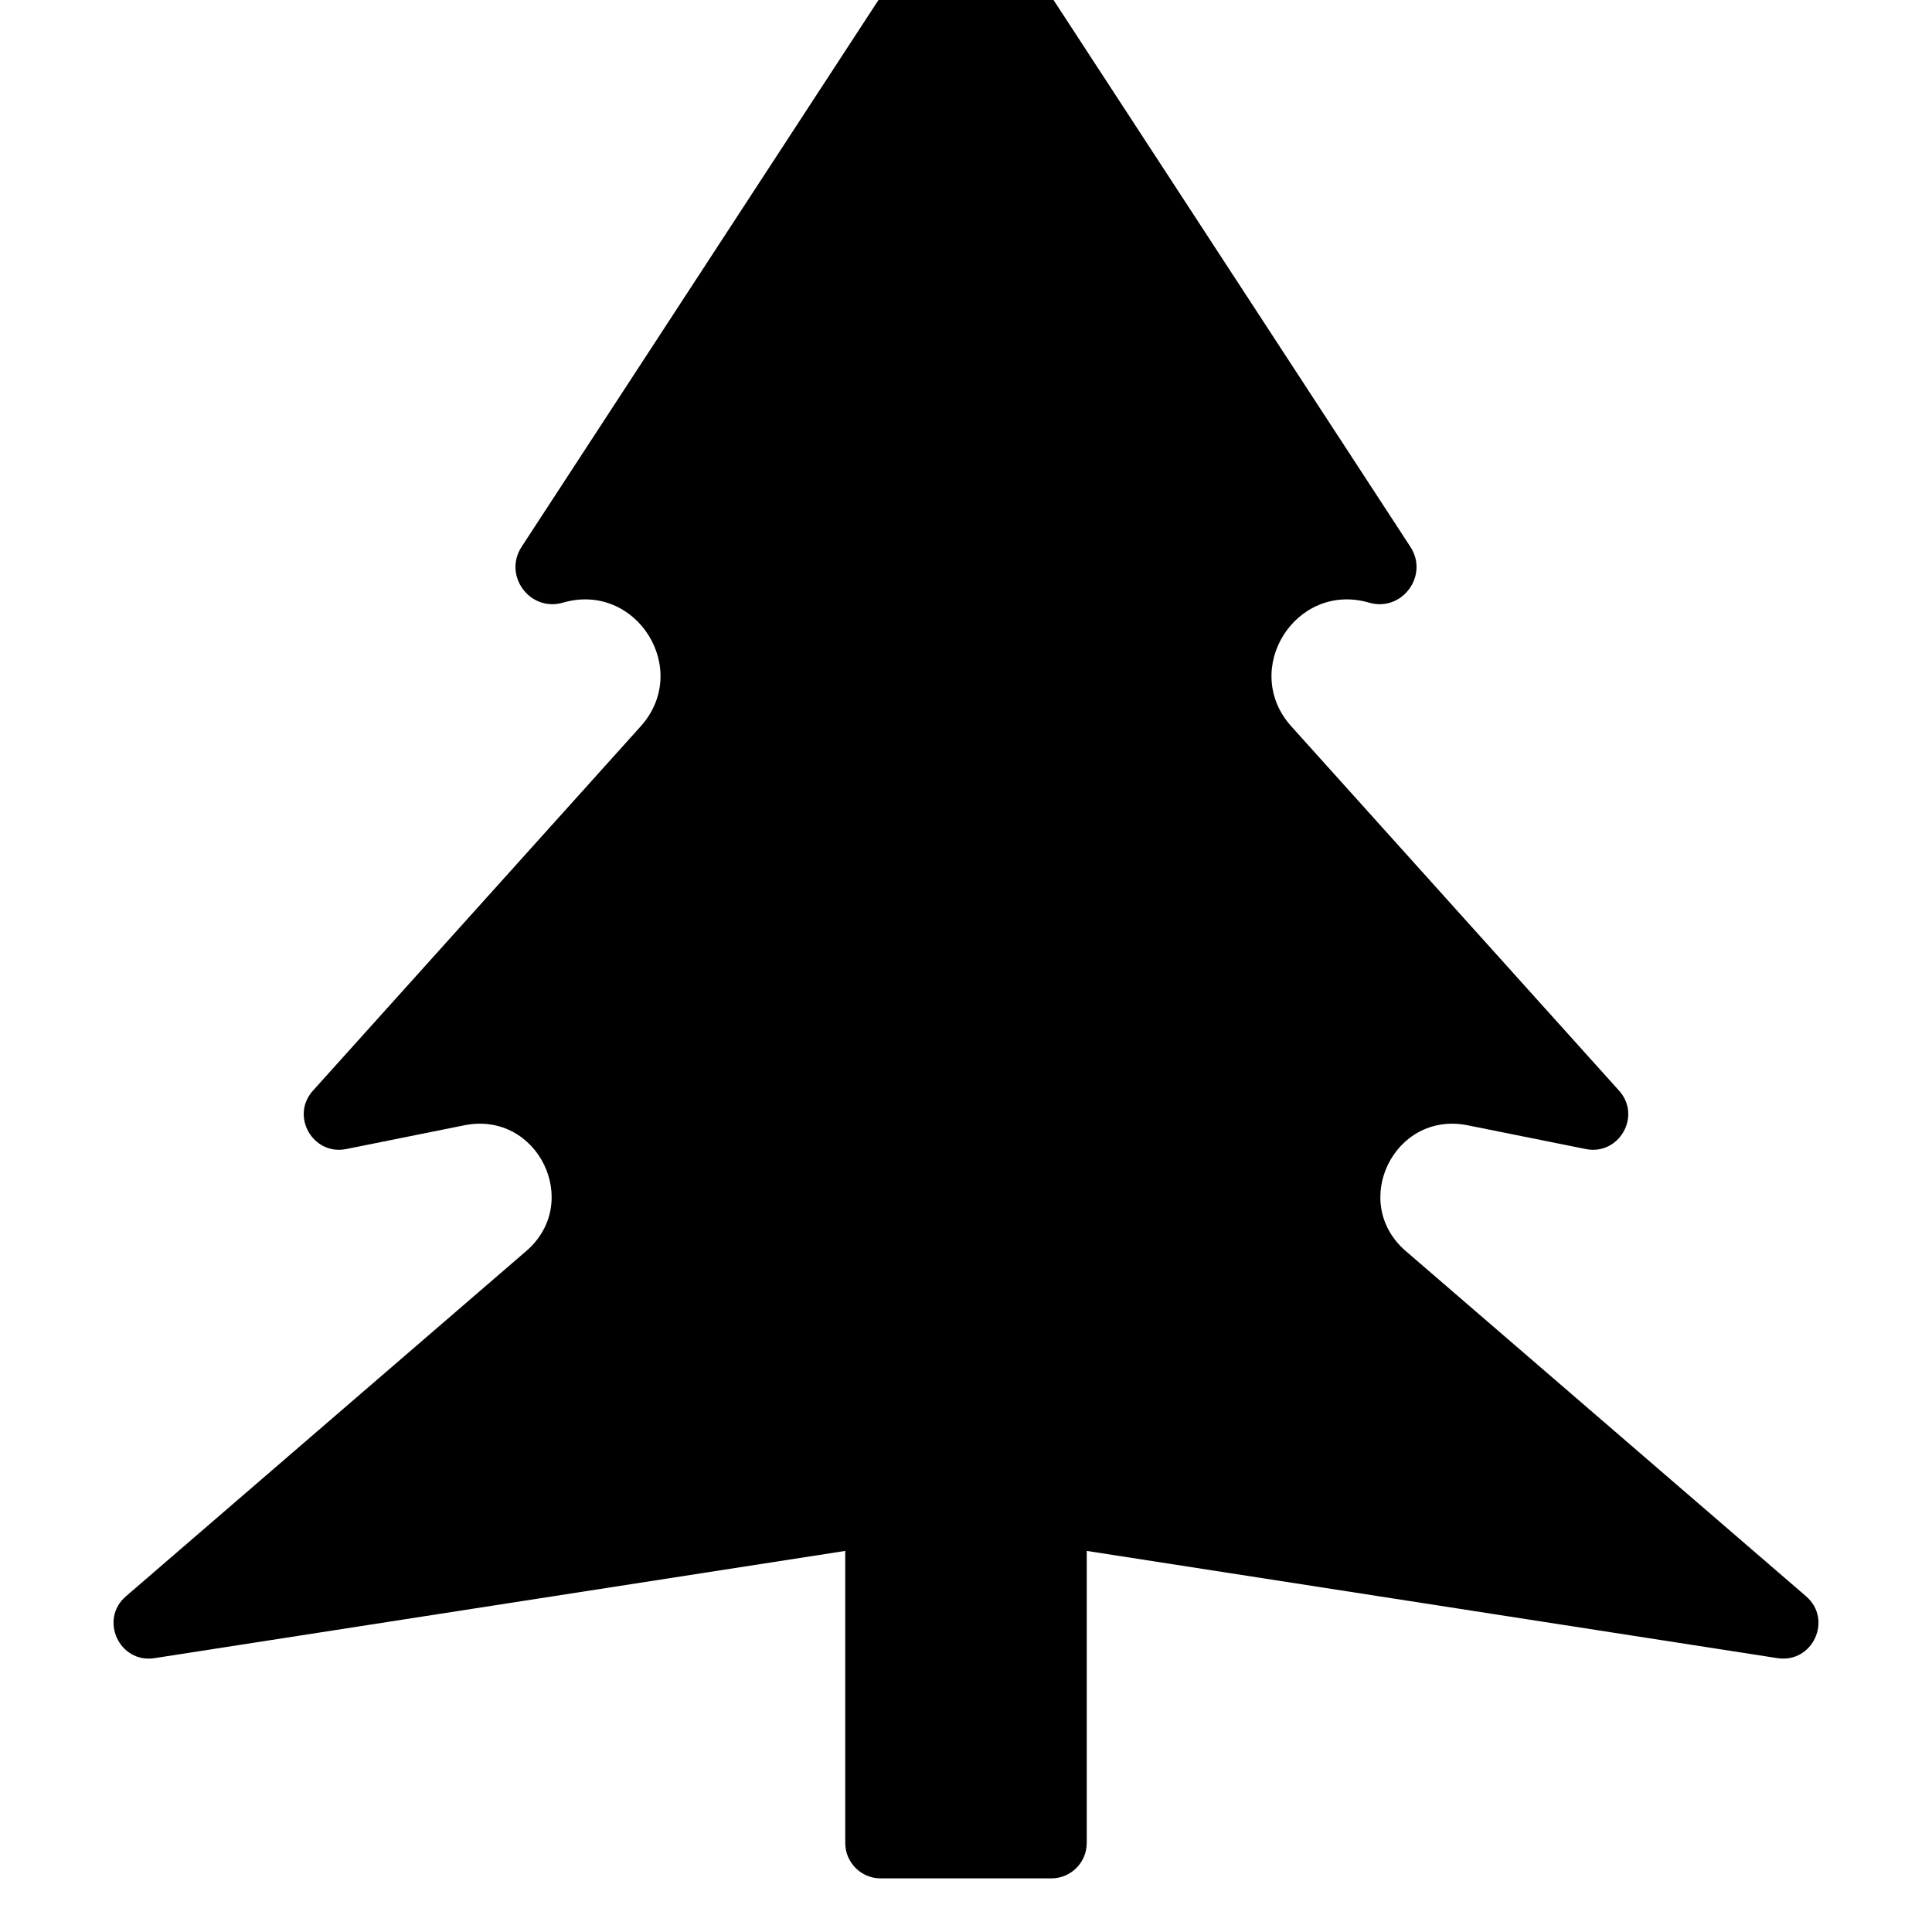
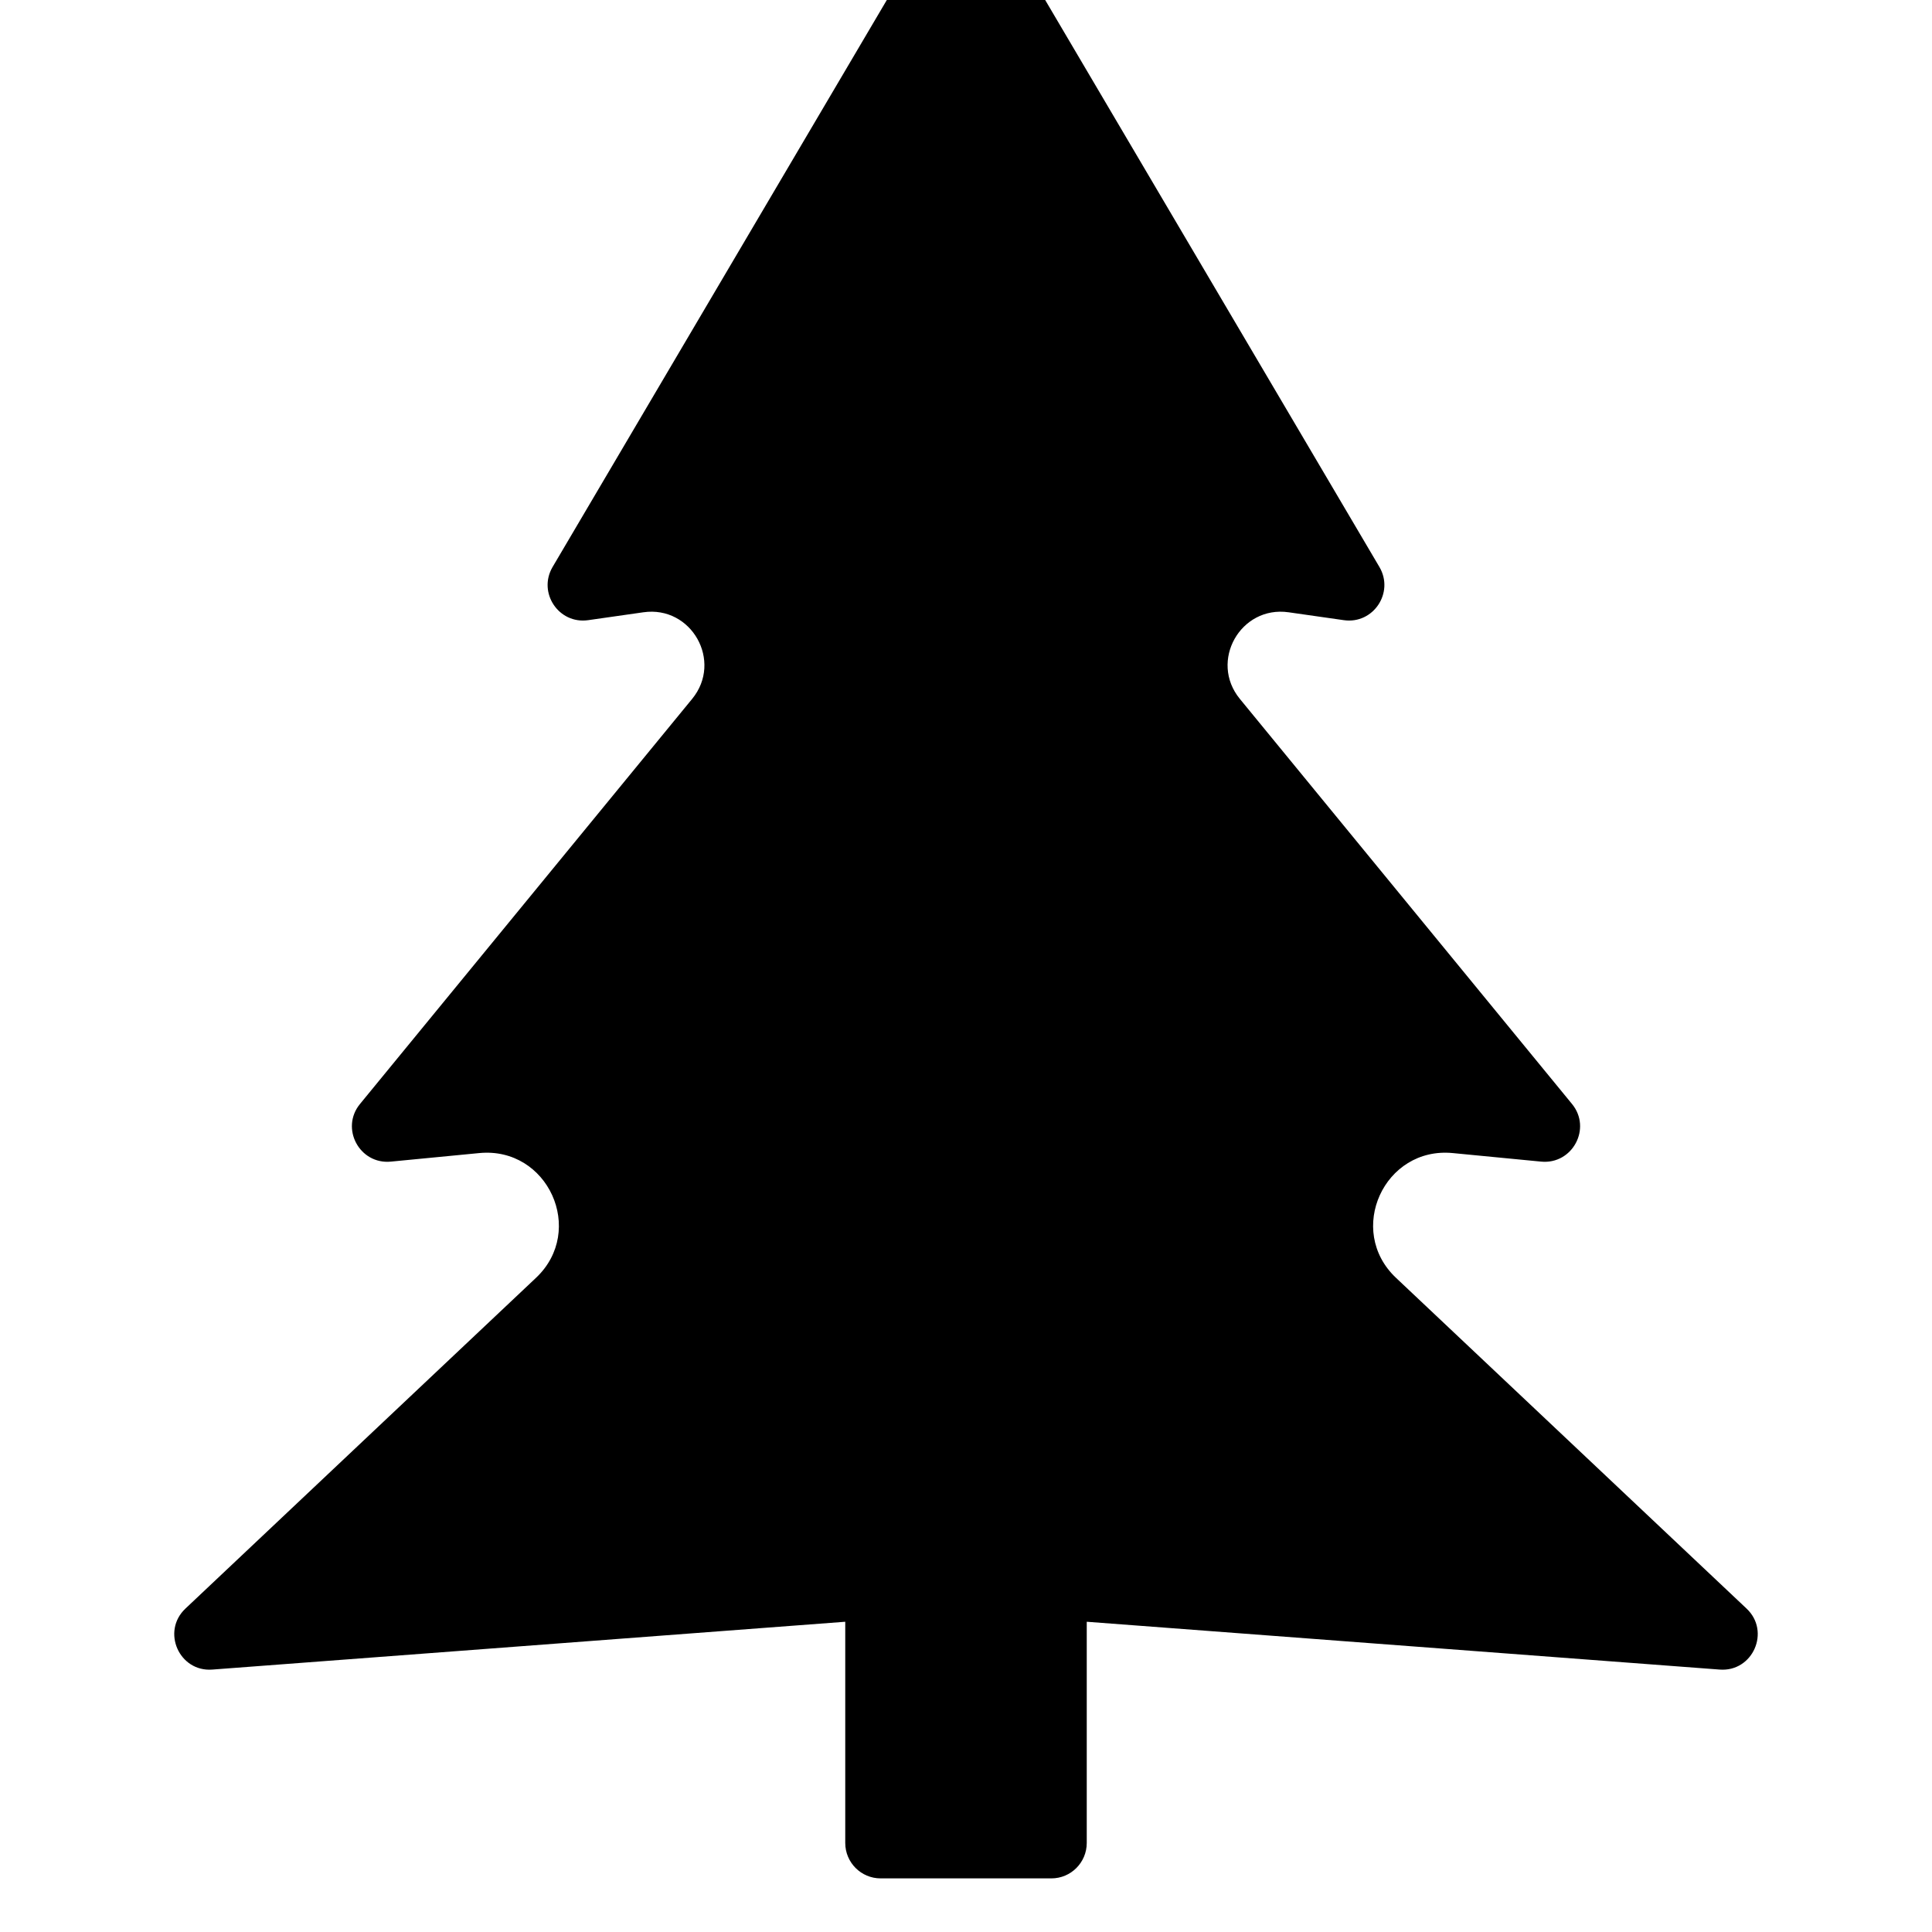
<svg xmlns="http://www.w3.org/2000/svg" width="12" height="12" viewBox="0 0 12 12">
-   <path fill="currentColor" d="M6.184 -0.551L8.76 3.396C8.877 3.575 8.708 3.803 8.503 3.743C8.047 3.611 7.703 4.159 8.021 4.512L10.056 6.774C10.198 6.931 10.057 7.178 9.85 7.137L9.114 6.989C8.66 6.899 8.381 7.469 8.732 7.771L11.218 9.915C11.385 10.059 11.259 10.333 11.04 10.299L6.75 9.633L6.75 11.447C6.75 11.568 6.652 11.667 6.53 11.667L5.47 11.667C5.348 11.667 5.25 11.568 5.25 11.447L5.25 9.633L0.96 10.299C0.741 10.333 0.615 10.059 0.782 9.915L3.268 7.771C3.619 7.469 3.34 6.899 2.886 6.989L2.15 7.137C1.943 7.178 1.802 6.931 1.944 6.774L3.979 4.512C4.297 4.159 3.953 3.611 3.497 3.743C3.292 3.803 3.123 3.575 3.24 3.396L5.816 -0.551C5.903 -0.684 6.097 -0.684 6.184 -0.551Z" />
+   <path fill="currentColor" d="M6.19 -0.512L8.568 3.522C8.661 3.681 8.53 3.878 8.347 3.852L8.004 3.803C7.705 3.76 7.509 4.107 7.701 4.341L9.764 6.857C9.888 7.008 9.767 7.234 9.572 7.215L9.024 7.162C8.597 7.12 8.359 7.643 8.671 7.937L10.848 9.991C10.999 10.133 10.887 10.386 10.681 10.37L6.75 10.073L6.75 11.447C6.75 11.568 6.652 11.667 6.53 11.667L5.47 11.667C5.348 11.667 5.25 11.568 5.25 11.447L5.25 10.073L1.319 10.37C1.113 10.386 1.001 10.133 1.152 9.991L3.329 7.937C3.641 7.643 3.403 7.12 2.976 7.162L2.428 7.215C2.233 7.234 2.112 7.008 2.236 6.857L4.299 4.341C4.491 4.107 4.295 3.76 3.996 3.803L3.653 3.852C3.47 3.878 3.339 3.681 3.432 3.522L5.81 -0.512C5.896 -0.656 6.104 -0.656 6.19 -0.512Z" />
</svg>
